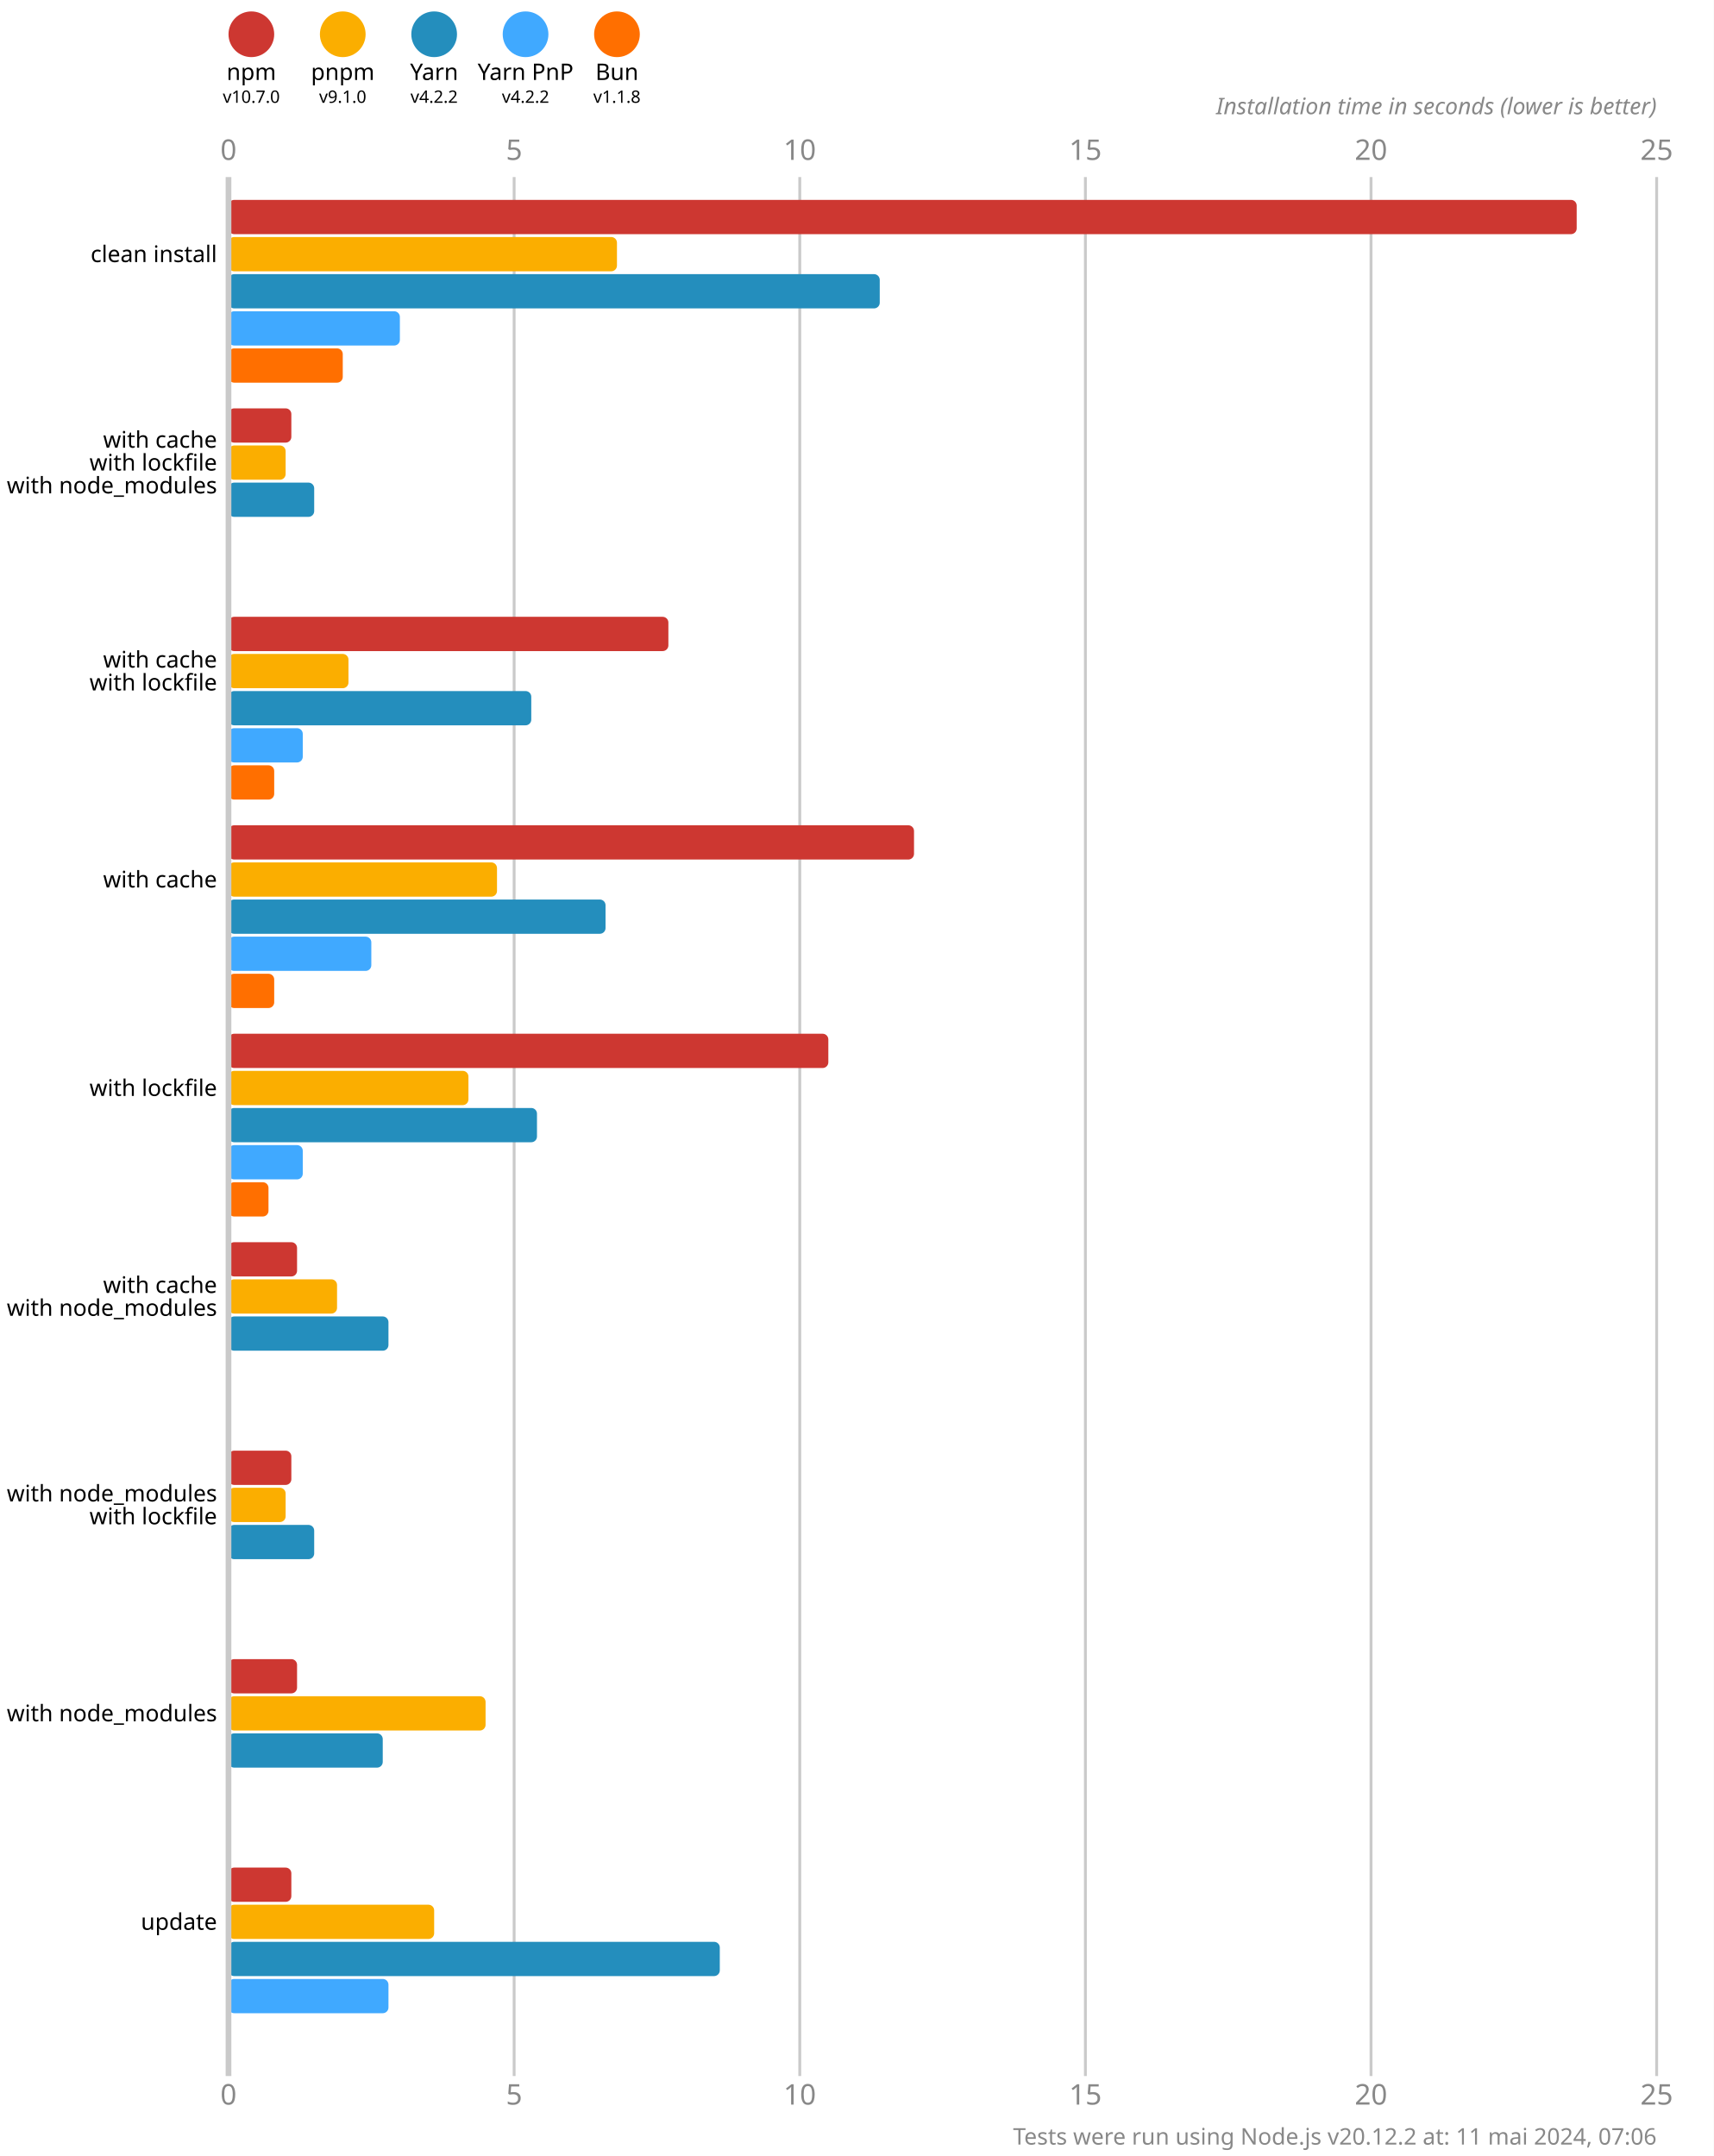
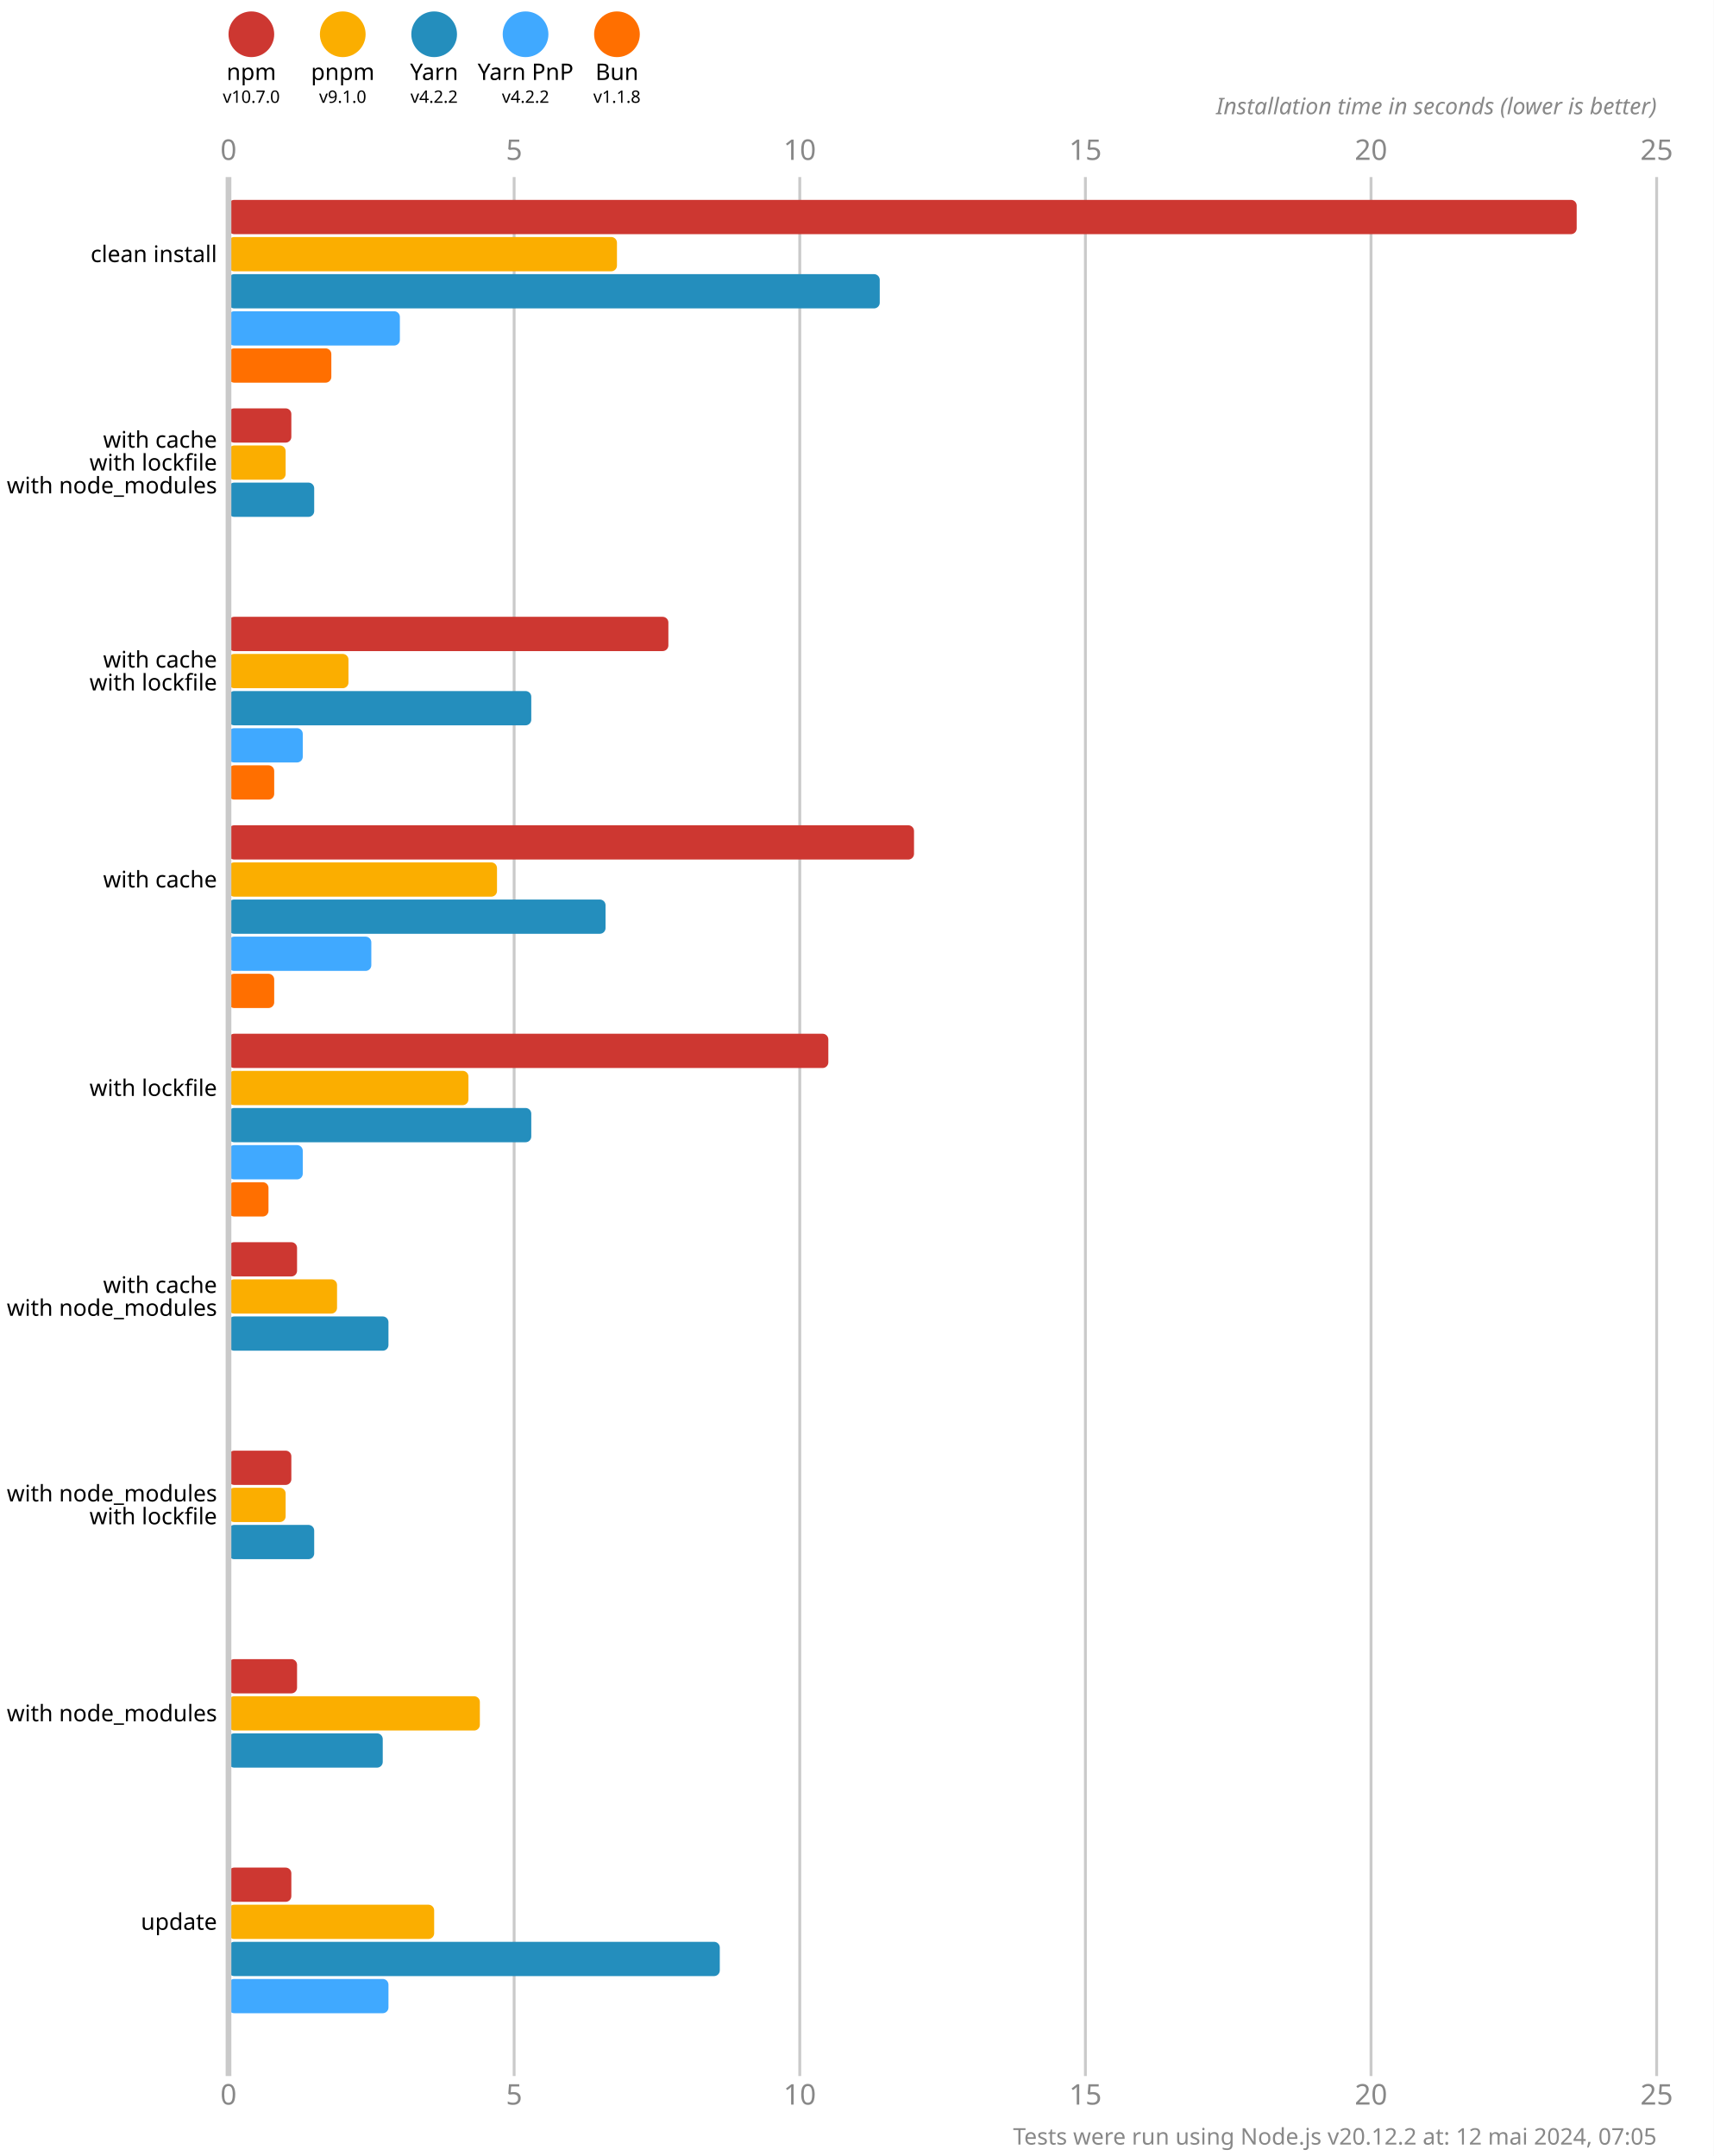
<svg xmlns="http://www.w3.org/2000/svg" version="1.1" viewBox="0 0 300 377.5">
  <style>
    .font { font-family: sans-serif; }
    .s3 { font-size: 3px; }
    .s4 { font-size: 4px; }
    .s5 { font-size: 5px; }
    .line { stroke: #cacaca; }
    .width { stroke-width: 0.5; }
    .text { fill: #888; }
  </style>
  <rect x="0" y="0" width="300" height="377.5" fill="#fff" />
  <circle cx="44" cy="6" r="4" fill="#cd3731" />
  <text x="44" y="14" class="font s4" text-anchor="middle">npm</text>
  <text x="44" y="18" class="font s3" text-anchor="middle">v10.7.0</text>
  <circle cx="60" cy="6" r="4" fill="#fbae00" />
  <text x="60" y="14" class="font s4" text-anchor="middle">pnpm</text>
  <text x="60" y="18" class="font s3" text-anchor="middle">v9.1.0</text>
  <circle cx="76" cy="6" r="4" fill="#248ebd" />
  <text x="76" y="14" class="font s4" text-anchor="middle">Yarn</text>
  <text x="76" y="18" class="font s3" text-anchor="middle">v4.2.2</text>
  <circle cx="92" cy="6" r="4" fill="#40a9ff" />
  <text x="92" y="14" class="font s4" text-anchor="middle">Yarn PnP</text>
  <text x="92" y="18" class="font s3" text-anchor="middle">v4.2.2</text>
  <circle cx="108" cy="6" r="4" fill="#ff6f00" />
  <text x="108" y="14" class="font s4" text-anchor="middle">Bun</text>
  <text x="108" y="18" class="font s3" text-anchor="middle">v1.1.8</text>
  <text x="40" y="28" class="font s5 text" text-anchor="middle">0</text>
  <text x="40" y="368.5" class="font s5 text" text-anchor="middle">0</text>
  <line x1="90" y1="31" x2="90" y2="363.5" class="line width" />
  <text x="90" y="28" class="font s5 text" text-anchor="middle">5</text>
  <text x="90" y="368.5" class="font s5 text" text-anchor="middle">5</text>
  <line x1="140" y1="31" x2="140" y2="363.5" class="line width" />
  <text x="140" y="28" class="font s5 text" text-anchor="middle">10</text>
  <text x="140" y="368.5" class="font s5 text" text-anchor="middle">10</text>
  <line x1="190" y1="31" x2="190" y2="363.5" class="line width" />
  <text x="190" y="28" class="font s5 text" text-anchor="middle">15</text>
  <text x="190" y="368.5" class="font s5 text" text-anchor="middle">15</text>
  <line x1="240" y1="31" x2="240" y2="363.5" class="line width" />
  <text x="240" y="28" class="font s5 text" text-anchor="middle">20</text>
  <text x="240" y="368.5" class="font s5 text" text-anchor="middle">20</text>
  <line x1="290" y1="31" x2="290" y2="363.5" class="line width" />
  <text x="290" y="28" class="font s5 text" text-anchor="middle">25</text>
  <text x="290" y="368.5" class="font s5 text" text-anchor="middle">25</text>
  <text x="290" y="20" class="font s4 text" font-style="italic" text-anchor="end">Installation time in seconds (lower is better)</text>
  <rect x="40" y="35" width="236" height="6" fill="#cd3731" rx="1" ry="1" />
  <rect x="40" y="41.5" width="68" height="6" fill="#fbae00" rx="1" ry="1" />
  <rect x="40" y="48" width="114" height="6" fill="#248ebd" rx="1" ry="1" />
  <rect x="40" y="54.5" width="30" height="6" fill="#40a9ff" rx="1" ry="1" />
-   <rect x="40" y="61" width="20" height="6" fill="#ff6f00" rx="1" ry="1" />
+   <rect x="40" y="61" width="18" height="6" fill="#ff6f00" rx="1" ry="1" />
  <rect x="40" y="71.5" width="11" height="6" fill="#cd3731" rx="1" ry="1" />
  <rect x="40" y="78" width="10" height="6" fill="#fbae00" rx="1" ry="1" />
  <rect x="40" y="84.5" width="15" height="6" fill="#248ebd" rx="1" ry="1" />
  <rect x="40" y="91" width="0" height="6" fill="#40a9ff" rx="1" ry="1" />
  <rect x="40" y="97.5" width="0" height="6" fill="#ff6f00" rx="1" ry="1" />
  <rect x="40" y="108" width="77" height="6" fill="#cd3731" rx="1" ry="1" />
  <rect x="40" y="114.5" width="21" height="6" fill="#fbae00" rx="1" ry="1" />
  <rect x="40" y="121" width="53" height="6" fill="#248ebd" rx="1" ry="1" />
  <rect x="40" y="127.5" width="13" height="6" fill="#40a9ff" rx="1" ry="1" />
  <rect x="40" y="134" width="8" height="6" fill="#ff6f00" rx="1" ry="1" />
  <rect x="40" y="144.5" width="120" height="6" fill="#cd3731" rx="1" ry="1" />
  <rect x="40" y="151" width="47" height="6" fill="#fbae00" rx="1" ry="1" />
  <rect x="40" y="157.5" width="66" height="6" fill="#248ebd" rx="1" ry="1" />
  <rect x="40" y="164" width="25" height="6" fill="#40a9ff" rx="1" ry="1" />
  <rect x="40" y="170.5" width="8" height="6" fill="#ff6f00" rx="1" ry="1" />
  <rect x="40" y="181" width="105" height="6" fill="#cd3731" rx="1" ry="1" />
  <rect x="40" y="187.5" width="42" height="6" fill="#fbae00" rx="1" ry="1" />
-   <rect x="40" y="194" width="54" height="6" fill="#248ebd" rx="1" ry="1" />
+   <rect x="40" y="194" width="53" height="6" fill="#248ebd" rx="1" ry="1" />
  <rect x="40" y="200.5" width="13" height="6" fill="#40a9ff" rx="1" ry="1" />
  <rect x="40" y="207" width="7" height="6" fill="#ff6f00" rx="1" ry="1" />
  <rect x="40" y="217.5" width="12" height="6" fill="#cd3731" rx="1" ry="1" />
  <rect x="40" y="224" width="19" height="6" fill="#fbae00" rx="1" ry="1" />
  <rect x="40" y="230.5" width="28" height="6" fill="#248ebd" rx="1" ry="1" />
  <rect x="40" y="237" width="0" height="6" fill="#40a9ff" rx="1" ry="1" />
  <rect x="40" y="243.5" width="0" height="6" fill="#ff6f00" rx="1" ry="1" />
  <rect x="40" y="254" width="11" height="6" fill="#cd3731" rx="1" ry="1" />
  <rect x="40" y="260.5" width="10" height="6" fill="#fbae00" rx="1" ry="1" />
  <rect x="40" y="267" width="15" height="6" fill="#248ebd" rx="1" ry="1" />
  <rect x="40" y="273.5" width="0" height="6" fill="#40a9ff" rx="1" ry="1" />
  <rect x="40" y="280" width="0" height="6" fill="#ff6f00" rx="1" ry="1" />
  <rect x="40" y="290.5" width="12" height="6" fill="#cd3731" rx="1" ry="1" />
-   <rect x="40" y="297" width="45" height="6" fill="#fbae00" rx="1" ry="1" />
+   <rect x="40" y="297" width="44" height="6" fill="#fbae00" rx="1" ry="1" />
  <rect x="40" y="303.5" width="27" height="6" fill="#248ebd" rx="1" ry="1" />
  <rect x="40" y="310" width="0" height="6" fill="#40a9ff" rx="1" ry="1" />
  <rect x="40" y="316.5" width="0" height="6" fill="#ff6f00" rx="1" ry="1" />
  <rect x="40" y="327" width="11" height="6" fill="#cd3731" rx="1" ry="1" />
  <rect x="40" y="333.5" width="36" height="6" fill="#fbae00" rx="1" ry="1" />
  <rect x="40" y="340" width="86" height="6" fill="#248ebd" rx="1" ry="1" />
  <rect x="40" y="346.5" width="28" height="6" fill="#40a9ff" rx="1" ry="1" />
  <rect x="40" y="353" width="0" height="6" fill="#ff6f00" rx="1" ry="1" />
  <line x1="40" y1="31" x2="40" y2="363.5" class="line" />
  <text x="38" y="44.5" class="font s4" dominant-baseline="middle" text-anchor="end">clean install</text>
  <text x="38" y="77" class="font s4" dominant-baseline="middle" text-anchor="end">with cache</text>
  <text x="38" y="81" class="font s4" dominant-baseline="middle" text-anchor="end">with lockfile</text>
  <text x="38" y="85" class="font s4" dominant-baseline="middle" text-anchor="end">with node_modules</text>
  <text x="38" y="115.5" class="font s4" dominant-baseline="middle" text-anchor="end">with cache</text>
  <text x="38" y="119.5" class="font s4" dominant-baseline="middle" text-anchor="end">with lockfile</text>
  <text x="38" y="154" class="font s4" dominant-baseline="middle" text-anchor="end">with cache</text>
  <text x="38" y="190.5" class="font s4" dominant-baseline="middle" text-anchor="end">with lockfile</text>
  <text x="38" y="225" class="font s4" dominant-baseline="middle" text-anchor="end">with cache</text>
  <text x="38" y="229" class="font s4" dominant-baseline="middle" text-anchor="end">with node_modules</text>
  <text x="38" y="261.5" class="font s4" dominant-baseline="middle" text-anchor="end">with node_modules</text>
  <text x="38" y="265.5" class="font s4" dominant-baseline="middle" text-anchor="end">with lockfile</text>
  <text x="38" y="300" class="font s4" dominant-baseline="middle" text-anchor="end">with node_modules</text>
  <text x="38" y="336.5" class="font s4" dominant-baseline="middle" text-anchor="end">update</text>
-   <text x="290" y="375.5" class="font s4 text" text-anchor="end">Tests were run using Node.js v20.12.2 at: 11 mai 2024, 07:06</text>
+   <text x="290" y="375.5" class="font s4 text" text-anchor="end">Tests were run using Node.js v20.12.2 at: 12 mai 2024, 07:05</text>
</svg>
